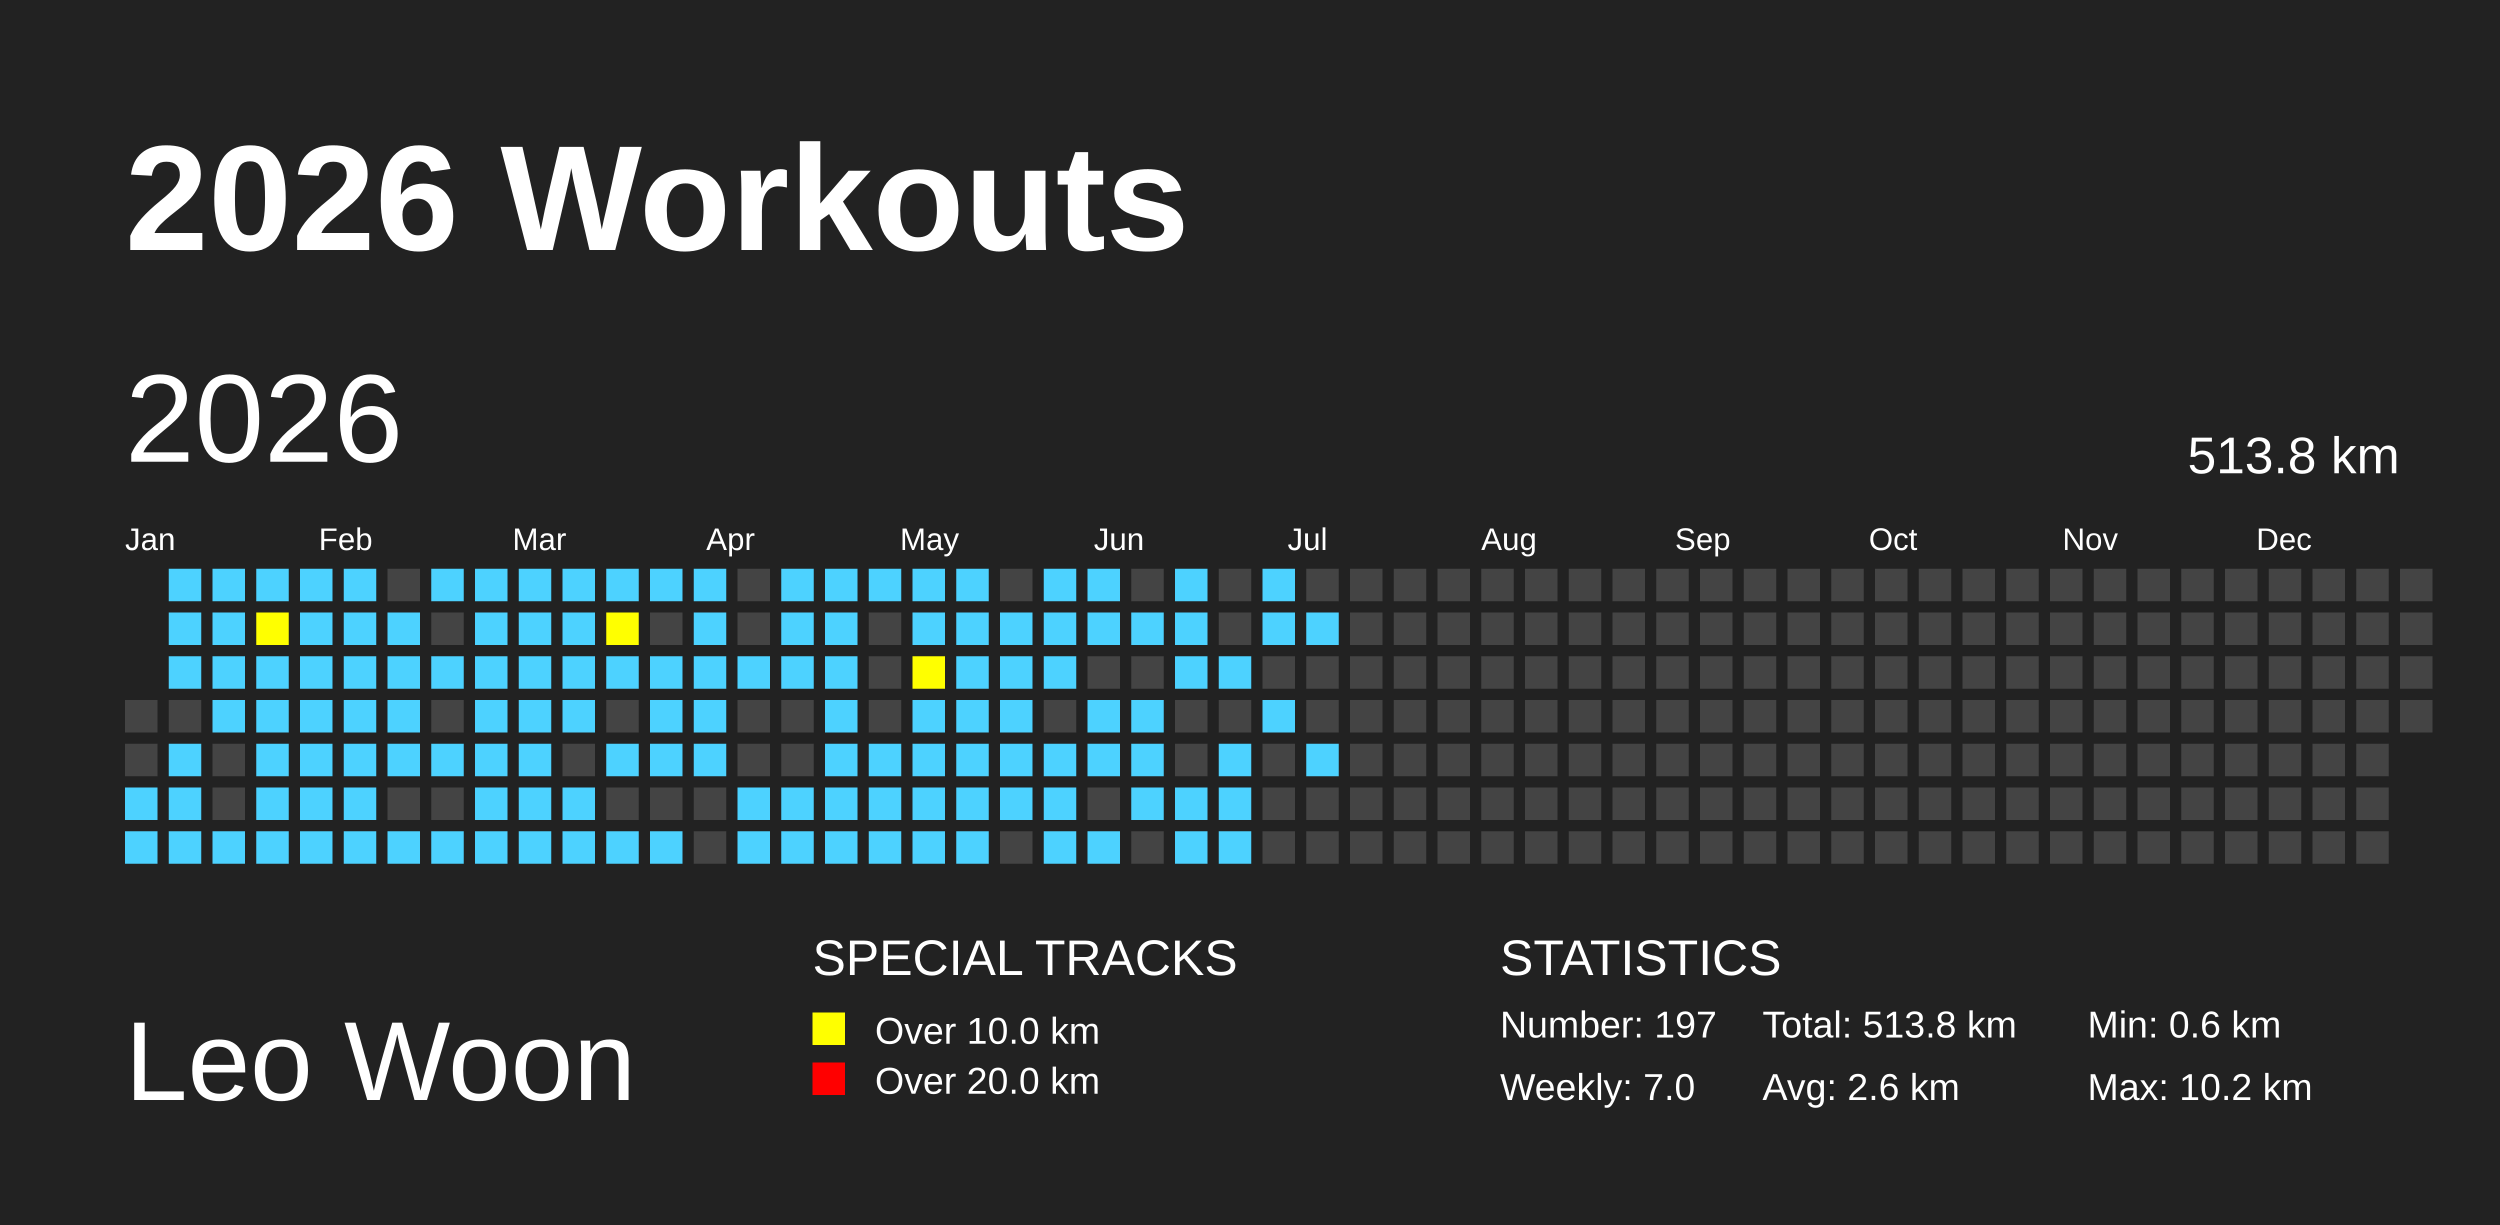
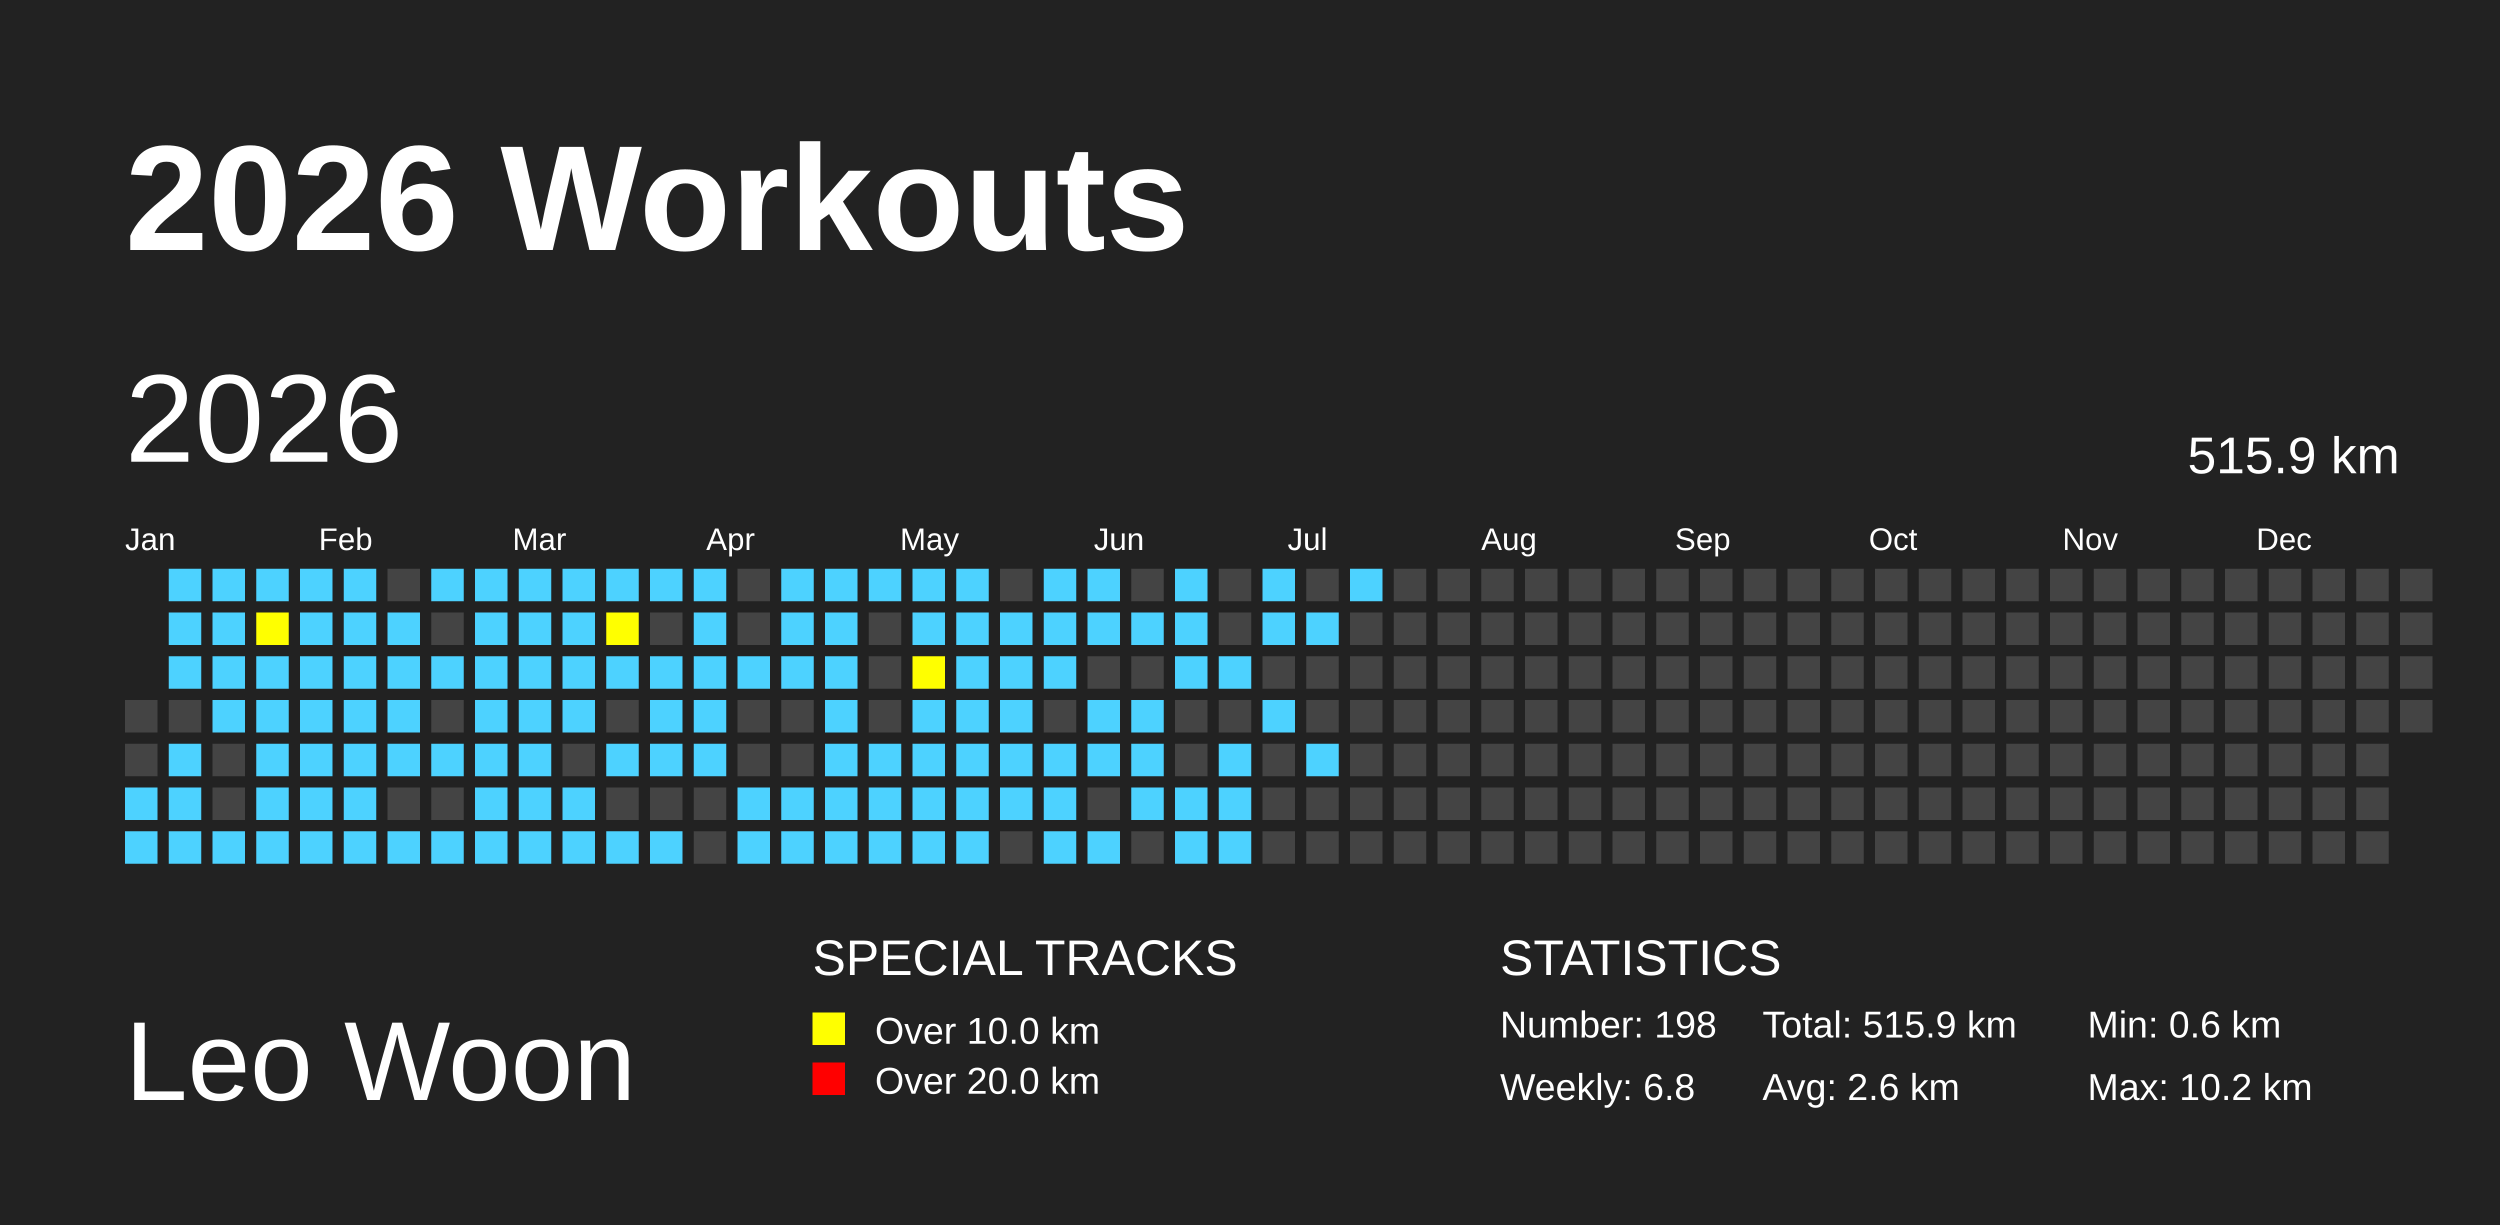
<svg xmlns="http://www.w3.org/2000/svg" baseProfile="full" height="98mm" version="1.1" viewBox="0,0,200,98" width="200mm">
  <defs>
    <pattern height="2" id="indoor-stripe" patternUnits="userSpaceOnUse" width="2">
      <line stroke="white" stroke-opacity="0.45" stroke-width="0.5" x1="0" x2="2" y1="2" y2="0" />
    </pattern>
  </defs>
  <rect fill="#222222" height="98" width="200" x="0" y="0" />
  <text fill="#FFFFFF" style="font-size:12px; font-family:Arial; font-weight:bold;" x="10" y="20">2026 Workouts</text>
  <text fill="#FFFFFF" style="font-size:9px; font-family:Arial" x="10" y="88">Leo Woon</text>
  <text fill="#FFFFFF" style="font-size:4px; font-family:Arial" x="65" y="78">SPECIAL TRACKS</text>
  <rect fill="yellow" height="2.6" width="2.6" x="65" y="81" />
  <text fill="#FFFFFF" style="font-size:3px; font-family:Arial" x="70" y="83.5">Over 10.0 km</text>
  <rect fill="red" height="2.6" width="2.6" x="65" y="85" />
  <text fill="#FFFFFF" style="font-size:3px; font-family:Arial" x="70" y="87.5">Over 20.0 km</text>
  <text fill="#FFFFFF" style="font-size:4px; font-family:Arial" x="120" y="78">STATISTICS</text>
-   <text fill="#FFFFFF" style="font-size:3px; font-family:Arial" x="120" y="83">Number: 197</text>
-   <text fill="#FFFFFF" style="font-size:3px; font-family:Arial" x="120" y="88">Weekly: 7.0</text>
-   <text fill="#FFFFFF" style="font-size:3px; font-family:Arial" x="141" y="83">Total: 513.8 km</text>
+   <text fill="#FFFFFF" style="font-size:3px; font-family:Arial" x="120" y="83">Number: 198</text>
+   <text fill="#FFFFFF" style="font-size:3px; font-family:Arial" x="120" y="88">Weekly: 6.8</text>
+   <text fill="#FFFFFF" style="font-size:3px; font-family:Arial" x="141" y="83">Total: 515.9 km</text>
  <text fill="#FFFFFF" style="font-size:3px; font-family:Arial" x="141" y="88">Avg: 2.6 km</text>
  <text fill="#FFFFFF" style="font-size:3px; font-family:Arial" x="167" y="83">Min: 0.6 km</text>
  <text fill="#FFFFFF" style="font-size:3px; font-family:Arial" x="167" y="88">Max: 10.2 km</text>
  <text dominant-baseline="hanging" fill="#FFFFFF" style="font-size:10.0px; font-family:Arial;" x="10" y="30">2026</text>
-   <text dominant-baseline="hanging" fill="#FFFFFF" style="font-size:4.125px; font-family:Arial;" x="175" y="35">513.8 km</text>
+   <text dominant-baseline="hanging" fill="#FFFFFF" style="font-size:4.125px; font-family:Arial;" x="175" y="35">515.9 km</text>
  <text fill="#FFFFFF" style="font-size:2.5px; font-family:Arial" x="10.0" y="44">Jan</text>
  <text fill="#FFFFFF" style="font-size:2.5px; font-family:Arial" x="25.5" y="44">Feb</text>
  <text fill="#FFFFFF" style="font-size:2.5px; font-family:Arial" x="41.0" y="44">Mar</text>
  <text fill="#FFFFFF" style="font-size:2.5px; font-family:Arial" x="56.5" y="44">Apr</text>
  <text fill="#FFFFFF" style="font-size:2.5px; font-family:Arial" x="72.0" y="44">May</text>
  <text fill="#FFFFFF" style="font-size:2.5px; font-family:Arial" x="87.5" y="44">Jun</text>
  <text fill="#FFFFFF" style="font-size:2.5px; font-family:Arial" x="103.0" y="44">Jul</text>
  <text fill="#FFFFFF" style="font-size:2.5px; font-family:Arial" x="118.5" y="44">Aug</text>
  <text fill="#FFFFFF" style="font-size:2.5px; font-family:Arial" x="134.0" y="44">Sep</text>
  <text fill="#FFFFFF" style="font-size:2.5px; font-family:Arial" x="149.5" y="44">Oct</text>
  <text fill="#FFFFFF" style="font-size:2.5px; font-family:Arial" x="165.0" y="44">Nov</text>
  <text fill="#FFFFFF" style="font-size:2.5px; font-family:Arial" x="180.5" y="44">Dec</text>
  <rect fill="#444444" height="2.6" width="2.6" x="10.0" y="56.0" />
  <rect fill="#444444" height="2.6" width="2.6" x="10.0" y="59.5" />
  <rect fill="#4DD2FF" height="2.6" width="2.6" x="10.0" y="63.0" />
  <rect fill="#4DD2FF" height="2.6" width="2.6" x="10.0" y="66.5" />
  <rect fill="#4DD2FF" height="2.6" width="2.6" x="13.5" y="45.5" />
  <rect fill="#4DD2FF" height="2.6" width="2.6" x="13.5" y="49.0" />
  <rect fill="#4DD2FF" height="2.6" width="2.6" x="13.5" y="52.5" />
  <rect fill="#444444" height="2.6" width="2.6" x="13.5" y="56.0" />
  <rect fill="#4DD2FF" height="2.6" width="2.6" x="13.5" y="59.5" />
  <rect fill="#4DD2FF" height="2.6" width="2.6" x="13.5" y="63.0" />
  <rect fill="#4DD2FF" height="2.6" width="2.6" x="13.5" y="66.5" />
  <rect fill="#4DD2FF" height="2.6" width="2.6" x="17.0" y="45.5" />
  <rect fill="#4DD2FF" height="2.6" width="2.6" x="17.0" y="49.0" />
  <rect fill="#4DD2FF" height="2.6" width="2.6" x="17.0" y="52.5" />
  <rect fill="#4DD2FF" height="2.6" width="2.6" x="17.0" y="56.0" />
  <rect fill="#444444" height="2.6" width="2.6" x="17.0" y="59.5" />
  <rect fill="#444444" height="2.6" width="2.6" x="17.0" y="63.0" />
  <rect fill="#4DD2FF" height="2.6" width="2.6" x="17.0" y="66.5" />
  <rect fill="#4DD2FF" height="2.6" width="2.6" x="20.5" y="45.5" />
  <rect fill="yellow" height="2.6" width="2.6" x="20.5" y="49.0" />
  <rect fill="#4DD2FF" height="2.6" width="2.6" x="20.5" y="52.5" />
  <rect fill="#4DD2FF" height="2.6" width="2.6" x="20.5" y="56.0" />
  <rect fill="#4DD2FF" height="2.6" width="2.6" x="20.5" y="59.5" />
  <rect fill="#4DD2FF" height="2.6" width="2.6" x="20.5" y="63.0" />
  <rect fill="#4DD2FF" height="2.6" width="2.6" x="20.5" y="66.5" />
  <rect fill="#4DD2FF" height="2.6" width="2.6" x="24.0" y="45.5" />
  <rect fill="#4DD2FF" height="2.6" width="2.6" x="24.0" y="49.0" />
  <rect fill="#4DD2FF" height="2.6" width="2.6" x="24.0" y="52.5" />
  <rect fill="#4DD2FF" height="2.6" width="2.6" x="24.0" y="56.0" />
  <rect fill="#4DD2FF" height="2.6" width="2.6" x="24.0" y="59.5" />
  <rect fill="#4DD2FF" height="2.6" width="2.6" x="24.0" y="63.0" />
  <rect fill="#4DD2FF" height="2.6" width="2.6" x="24.0" y="66.5" />
  <rect fill="#4DD2FF" height="2.6" width="2.6" x="27.5" y="45.5" />
  <rect fill="#4DD2FF" height="2.6" width="2.6" x="27.5" y="49.0" />
  <rect fill="#4DD2FF" height="2.6" width="2.6" x="27.5" y="52.5" />
  <rect fill="#4DD2FF" height="2.6" width="2.6" x="27.5" y="56.0" />
  <rect fill="#4DD2FF" height="2.6" width="2.6" x="27.5" y="59.5" />
  <rect fill="#4DD2FF" height="2.6" width="2.6" x="27.5" y="63.0" />
  <rect fill="#4DD2FF" height="2.6" width="2.6" x="27.5" y="66.5" />
  <rect fill="#444444" height="2.6" width="2.6" x="31.0" y="45.5" />
  <rect fill="#4DD2FF" height="2.6" width="2.6" x="31.0" y="49.0" />
  <rect fill="#4DD2FF" height="2.6" width="2.6" x="31.0" y="52.5" />
  <rect fill="#4DD2FF" height="2.6" width="2.6" x="31.0" y="56.0" />
  <rect fill="#4DD2FF" height="2.6" width="2.6" x="31.0" y="59.5" />
  <rect fill="#444444" height="2.6" width="2.6" x="31.0" y="63.0" />
  <rect fill="#4DD2FF" height="2.6" width="2.6" x="31.0" y="66.5" />
  <rect fill="#4DD2FF" height="2.6" width="2.6" x="34.5" y="45.5" />
  <rect fill="#444444" height="2.6" width="2.6" x="34.5" y="49.0" />
  <rect fill="#4DD2FF" height="2.6" width="2.6" x="34.5" y="52.5" />
  <rect fill="#444444" height="2.6" width="2.6" x="34.5" y="56.0" />
  <rect fill="#4DD2FF" height="2.6" width="2.6" x="34.5" y="59.5" />
  <rect fill="#444444" height="2.6" width="2.6" x="34.5" y="63.0" />
  <rect fill="#4DD2FF" height="2.6" width="2.6" x="34.5" y="66.5" />
  <rect fill="#4DD2FF" height="2.6" width="2.6" x="38.0" y="45.5" />
  <rect fill="#4DD2FF" height="2.6" width="2.6" x="38.0" y="49.0" />
  <rect fill="#4DD2FF" height="2.6" width="2.6" x="38.0" y="52.5" />
  <rect fill="#4DD2FF" height="2.6" width="2.6" x="38.0" y="56.0" />
  <rect fill="#4DD2FF" height="2.6" width="2.6" x="38.0" y="59.5" />
  <rect fill="#4DD2FF" height="2.6" width="2.6" x="38.0" y="63.0" />
  <rect fill="#4DD2FF" height="2.6" width="2.6" x="38.0" y="66.5" />
  <rect fill="#4DD2FF" height="2.6" width="2.6" x="41.5" y="45.5" />
  <rect fill="#4DD2FF" height="2.6" width="2.6" x="41.5" y="49.0" />
  <rect fill="#4DD2FF" height="2.6" width="2.6" x="41.5" y="52.5" />
  <rect fill="#4DD2FF" height="2.6" width="2.6" x="41.5" y="56.0" />
  <rect fill="#4DD2FF" height="2.6" width="2.6" x="41.5" y="59.5" />
  <rect fill="#4DD2FF" height="2.6" width="2.6" x="41.5" y="63.0" />
  <rect fill="#4DD2FF" height="2.6" width="2.6" x="41.5" y="66.5" />
  <rect fill="#4DD2FF" height="2.6" width="2.6" x="45.0" y="45.5" />
  <rect fill="#4DD2FF" height="2.6" width="2.6" x="45.0" y="49.0" />
  <rect fill="#4DD2FF" height="2.6" width="2.6" x="45.0" y="52.5" />
  <rect fill="#4DD2FF" height="2.6" width="2.6" x="45.0" y="56.0" />
  <rect fill="#444444" height="2.6" width="2.6" x="45.0" y="59.5" />
  <rect fill="#4DD2FF" height="2.6" width="2.6" x="45.0" y="63.0" />
  <rect fill="#4DD2FF" height="2.6" width="2.6" x="45.0" y="66.5" />
  <rect fill="#4DD2FF" height="2.6" width="2.6" x="48.5" y="45.5" />
  <rect fill="yellow" height="2.6" width="2.6" x="48.5" y="49.0" />
  <rect fill="#4DD2FF" height="2.6" width="2.6" x="48.5" y="52.5" />
  <rect fill="#444444" height="2.6" width="2.6" x="48.5" y="56.0" />
  <rect fill="#4DD2FF" height="2.6" width="2.6" x="48.5" y="59.5" />
  <rect fill="#444444" height="2.6" width="2.6" x="48.5" y="63.0" />
  <rect fill="#4DD2FF" height="2.6" width="2.6" x="48.5" y="66.5" />
  <rect fill="#4DD2FF" height="2.6" width="2.6" x="52.0" y="45.5" />
  <rect fill="#444444" height="2.6" width="2.6" x="52.0" y="49.0" />
  <rect fill="#4DD2FF" height="2.6" width="2.6" x="52.0" y="52.5" />
  <rect fill="#4DD2FF" height="2.6" width="2.6" x="52.0" y="56.0" />
  <rect fill="#4DD2FF" height="2.6" width="2.6" x="52.0" y="59.5" />
  <rect fill="#444444" height="2.6" width="2.6" x="52.0" y="63.0" />
  <rect fill="#4DD2FF" height="2.6" width="2.6" x="52.0" y="66.5" />
  <rect fill="#4DD2FF" height="2.6" width="2.6" x="55.5" y="45.5" />
  <rect fill="#4DD2FF" height="2.6" width="2.6" x="55.5" y="49.0" />
  <rect fill="#4DD2FF" height="2.6" width="2.6" x="55.5" y="52.5" />
  <rect fill="#4DD2FF" height="2.6" width="2.6" x="55.5" y="56.0" />
  <rect fill="#4DD2FF" height="2.6" width="2.6" x="55.5" y="59.5" />
  <rect fill="#444444" height="2.6" width="2.6" x="55.5" y="63.0" />
  <rect fill="#444444" height="2.6" width="2.6" x="55.5" y="66.5" />
  <rect fill="#444444" height="2.6" width="2.6" x="59.0" y="45.5" />
  <rect fill="#444444" height="2.6" width="2.6" x="59.0" y="49.0" />
  <rect fill="#4DD2FF" height="2.6" width="2.6" x="59.0" y="52.5" />
  <rect fill="#444444" height="2.6" width="2.6" x="59.0" y="56.0" />
  <rect fill="#444444" height="2.6" width="2.6" x="59.0" y="59.5" />
  <rect fill="#4DD2FF" height="2.6" width="2.6" x="59.0" y="63.0" />
  <rect fill="#4DD2FF" height="2.6" width="2.6" x="59.0" y="66.5" />
  <rect fill="#4DD2FF" height="2.6" width="2.6" x="62.5" y="45.5" />
  <rect fill="#4DD2FF" height="2.6" width="2.6" x="62.5" y="49.0" />
  <rect fill="#4DD2FF" height="2.6" width="2.6" x="62.5" y="52.5" />
  <rect fill="#444444" height="2.6" width="2.6" x="62.5" y="56.0" />
  <rect fill="#444444" height="2.6" width="2.6" x="62.5" y="59.5" />
  <rect fill="#4DD2FF" height="2.6" width="2.6" x="62.5" y="63.0" />
  <rect fill="#4DD2FF" height="2.6" width="2.6" x="62.5" y="66.5" />
  <rect fill="#4DD2FF" height="2.6" width="2.6" x="66.0" y="45.5" />
  <rect fill="#4DD2FF" height="2.6" width="2.6" x="66.0" y="49.0" />
  <rect fill="#4DD2FF" height="2.6" width="2.6" x="66.0" y="52.5" />
  <rect fill="#4DD2FF" height="2.6" width="2.6" x="66.0" y="56.0" />
  <rect fill="#4DD2FF" height="2.6" width="2.6" x="66.0" y="59.5" />
  <rect fill="#4DD2FF" height="2.6" width="2.6" x="66.0" y="63.0" />
  <rect fill="#4DD2FF" height="2.6" width="2.6" x="66.0" y="66.5" />
  <rect fill="#4DD2FF" height="2.6" width="2.6" x="69.5" y="45.5" />
  <rect fill="#444444" height="2.6" width="2.6" x="69.5" y="49.0" />
  <rect fill="#444444" height="2.6" width="2.6" x="69.5" y="52.5" />
  <rect fill="#444444" height="2.6" width="2.6" x="69.5" y="56.0" />
  <rect fill="#4DD2FF" height="2.6" width="2.6" x="69.5" y="59.5" />
  <rect fill="#4DD2FF" height="2.6" width="2.6" x="69.5" y="63.0" />
  <rect fill="#4DD2FF" height="2.6" width="2.6" x="69.5" y="66.5" />
  <rect fill="#4DD2FF" height="2.6" width="2.6" x="73.0" y="45.5" />
  <rect fill="#4DD2FF" height="2.6" width="2.6" x="73.0" y="49.0" />
  <rect fill="yellow" height="2.6" width="2.6" x="73.0" y="52.5" />
  <rect fill="#4DD2FF" height="2.6" width="2.6" x="73.0" y="56.0" />
  <rect fill="#4DD2FF" height="2.6" width="2.6" x="73.0" y="59.5" />
  <rect fill="#4DD2FF" height="2.6" width="2.6" x="73.0" y="63.0" />
  <rect fill="#4DD2FF" height="2.6" width="2.6" x="73.0" y="66.5" />
  <rect fill="#4DD2FF" height="2.6" width="2.6" x="76.5" y="45.5" />
  <rect fill="#4DD2FF" height="2.6" width="2.6" x="76.5" y="49.0" />
  <rect fill="#4DD2FF" height="2.6" width="2.6" x="76.5" y="52.5" />
  <rect fill="#4DD2FF" height="2.6" width="2.6" x="76.5" y="56.0" />
  <rect fill="#4DD2FF" height="2.6" width="2.6" x="76.5" y="59.5" />
  <rect fill="#4DD2FF" height="2.6" width="2.6" x="76.5" y="63.0" />
  <rect fill="#4DD2FF" height="2.6" width="2.6" x="76.5" y="66.5" />
  <rect fill="#444444" height="2.6" width="2.6" x="80.0" y="45.5" />
  <rect fill="#4DD2FF" height="2.6" width="2.6" x="80.0" y="49.0" />
  <rect fill="#4DD2FF" height="2.6" width="2.6" x="80.0" y="52.5" />
  <rect fill="#4DD2FF" height="2.6" width="2.6" x="80.0" y="56.0" />
  <rect fill="#4DD2FF" height="2.6" width="2.6" x="80.0" y="59.5" />
  <rect fill="#4DD2FF" height="2.6" width="2.6" x="80.0" y="63.0" />
  <rect fill="#444444" height="2.6" width="2.6" x="80.0" y="66.5" />
  <rect fill="#4DD2FF" height="2.6" width="2.6" x="83.5" y="45.5" />
  <rect fill="#4DD2FF" height="2.6" width="2.6" x="83.5" y="49.0" />
  <rect fill="#4DD2FF" height="2.6" width="2.6" x="83.5" y="52.5" />
  <rect fill="#444444" height="2.6" width="2.6" x="83.5" y="56.0" />
  <rect fill="#4DD2FF" height="2.6" width="2.6" x="83.5" y="59.5" />
  <rect fill="#4DD2FF" height="2.6" width="2.6" x="83.5" y="63.0" />
  <rect fill="#4DD2FF" height="2.6" width="2.6" x="83.5" y="66.5" />
  <rect fill="#4DD2FF" height="2.6" width="2.6" x="87.0" y="45.5" />
  <rect fill="#4DD2FF" height="2.6" width="2.6" x="87.0" y="49.0" />
  <rect fill="#444444" height="2.6" width="2.6" x="87.0" y="52.5" />
  <rect fill="#4DD2FF" height="2.6" width="2.6" x="87.0" y="56.0" />
  <rect fill="#4DD2FF" height="2.6" width="2.6" x="87.0" y="59.5" />
  <rect fill="#444444" height="2.6" width="2.6" x="87.0" y="63.0" />
  <rect fill="#4DD2FF" height="2.6" width="2.6" x="87.0" y="66.5" />
  <rect fill="#444444" height="2.6" width="2.6" x="90.5" y="45.5" />
  <rect fill="#4DD2FF" height="2.6" width="2.6" x="90.5" y="49.0" />
  <rect fill="#444444" height="2.6" width="2.6" x="90.5" y="52.5" />
  <rect fill="#4DD2FF" height="2.6" width="2.6" x="90.5" y="56.0" />
  <rect fill="#4DD2FF" height="2.6" width="2.6" x="90.5" y="59.5" />
  <rect fill="#4DD2FF" height="2.6" width="2.6" x="90.5" y="63.0" />
  <rect fill="#444444" height="2.6" width="2.6" x="90.5" y="66.5" />
  <rect fill="#4DD2FF" height="2.6" width="2.6" x="94.0" y="45.5" />
  <rect fill="#4DD2FF" height="2.6" width="2.6" x="94.0" y="49.0" />
  <rect fill="#4DD2FF" height="2.6" width="2.6" x="94.0" y="52.5" />
  <rect fill="#444444" height="2.6" width="2.6" x="94.0" y="56.0" />
  <rect fill="#444444" height="2.6" width="2.6" x="94.0" y="59.5" />
  <rect fill="#4DD2FF" height="2.6" width="2.6" x="94.0" y="63.0" />
  <rect fill="#4DD2FF" height="2.6" width="2.6" x="94.0" y="66.5" />
  <rect fill="#444444" height="2.6" width="2.6" x="97.5" y="45.5" />
  <rect fill="#444444" height="2.6" width="2.6" x="97.5" y="49.0" />
  <rect fill="#4DD2FF" height="2.6" width="2.6" x="97.5" y="52.5" />
  <rect fill="#444444" height="2.6" width="2.6" x="97.5" y="56.0" />
  <rect fill="#4DD2FF" height="2.6" width="2.6" x="97.5" y="59.5" />
  <rect fill="#4DD2FF" height="2.6" width="2.6" x="97.5" y="63.0" />
  <rect fill="#4DD2FF" height="2.6" width="2.6" x="97.5" y="66.5" />
  <rect fill="#4DD2FF" height="2.6" width="2.6" x="101.0" y="45.5" />
  <rect fill="#4DD2FF" height="2.6" width="2.6" x="101.0" y="49.0" />
  <rect fill="#444444" height="2.6" width="2.6" x="101.0" y="52.5" />
  <rect fill="#4DD2FF" height="2.6" width="2.6" x="101.0" y="56.0" />
  <rect fill="#444444" height="2.6" width="2.6" x="101.0" y="59.5" />
  <rect fill="#444444" height="2.6" width="2.6" x="101.0" y="63.0" />
  <rect fill="#444444" height="2.6" width="2.6" x="101.0" y="66.5" />
  <rect fill="#444444" height="2.6" width="2.6" x="104.5" y="45.5" />
  <rect fill="#4DD2FF" height="2.6" width="2.6" x="104.5" y="49.0" />
  <rect fill="#444444" height="2.6" width="2.6" x="104.5" y="52.5" />
  <rect fill="#444444" height="2.6" width="2.6" x="104.5" y="56.0" />
  <rect fill="#4DD2FF" height="2.6" width="2.6" x="104.5" y="59.5" />
  <rect fill="#444444" height="2.6" width="2.6" x="104.5" y="63.0" />
  <rect fill="#444444" height="2.6" width="2.6" x="104.5" y="66.5" />
-   <rect fill="#444444" height="2.6" width="2.6" x="108.0" y="45.5" />
+   <rect fill="#4DD2FF" height="2.6" width="2.6" x="108.0" y="45.5" />
  <rect fill="#444444" height="2.6" width="2.6" x="108.0" y="49.0" />
  <rect fill="#444444" height="2.6" width="2.6" x="108.0" y="52.5" />
  <rect fill="#444444" height="2.6" width="2.6" x="108.0" y="56.0" />
  <rect fill="#444444" height="2.6" width="2.6" x="108.0" y="59.5" />
  <rect fill="#444444" height="2.6" width="2.6" x="108.0" y="63.0" />
  <rect fill="#444444" height="2.6" width="2.6" x="108.0" y="66.5" />
  <rect fill="#444444" height="2.6" width="2.6" x="111.5" y="45.5" />
  <rect fill="#444444" height="2.6" width="2.6" x="111.5" y="49.0" />
  <rect fill="#444444" height="2.6" width="2.6" x="111.5" y="52.5" />
  <rect fill="#444444" height="2.6" width="2.6" x="111.5" y="56.0" />
  <rect fill="#444444" height="2.6" width="2.6" x="111.5" y="59.5" />
  <rect fill="#444444" height="2.6" width="2.6" x="111.5" y="63.0" />
  <rect fill="#444444" height="2.6" width="2.6" x="111.5" y="66.5" />
  <rect fill="#444444" height="2.6" width="2.6" x="115.0" y="45.5" />
  <rect fill="#444444" height="2.6" width="2.6" x="115.0" y="49.0" />
  <rect fill="#444444" height="2.6" width="2.6" x="115.0" y="52.5" />
  <rect fill="#444444" height="2.6" width="2.6" x="115.0" y="56.0" />
  <rect fill="#444444" height="2.6" width="2.6" x="115.0" y="59.5" />
  <rect fill="#444444" height="2.6" width="2.6" x="115.0" y="63.0" />
  <rect fill="#444444" height="2.6" width="2.6" x="115.0" y="66.5" />
  <rect fill="#444444" height="2.6" width="2.6" x="118.5" y="45.5" />
  <rect fill="#444444" height="2.6" width="2.6" x="118.5" y="49.0" />
  <rect fill="#444444" height="2.6" width="2.6" x="118.5" y="52.5" />
  <rect fill="#444444" height="2.6" width="2.6" x="118.5" y="56.0" />
  <rect fill="#444444" height="2.6" width="2.6" x="118.5" y="59.5" />
  <rect fill="#444444" height="2.6" width="2.6" x="118.5" y="63.0" />
  <rect fill="#444444" height="2.6" width="2.6" x="118.5" y="66.5" />
  <rect fill="#444444" height="2.6" width="2.6" x="122.0" y="45.5" />
  <rect fill="#444444" height="2.6" width="2.6" x="122.0" y="49.0" />
  <rect fill="#444444" height="2.6" width="2.6" x="122.0" y="52.5" />
  <rect fill="#444444" height="2.6" width="2.6" x="122.0" y="56.0" />
  <rect fill="#444444" height="2.6" width="2.6" x="122.0" y="59.5" />
  <rect fill="#444444" height="2.6" width="2.6" x="122.0" y="63.0" />
  <rect fill="#444444" height="2.6" width="2.6" x="122.0" y="66.5" />
  <rect fill="#444444" height="2.6" width="2.6" x="125.5" y="45.5" />
  <rect fill="#444444" height="2.6" width="2.6" x="125.5" y="49.0" />
  <rect fill="#444444" height="2.6" width="2.6" x="125.5" y="52.5" />
  <rect fill="#444444" height="2.6" width="2.6" x="125.5" y="56.0" />
  <rect fill="#444444" height="2.6" width="2.6" x="125.5" y="59.5" />
  <rect fill="#444444" height="2.6" width="2.6" x="125.5" y="63.0" />
  <rect fill="#444444" height="2.6" width="2.6" x="125.5" y="66.5" />
  <rect fill="#444444" height="2.6" width="2.6" x="129.0" y="45.5" />
  <rect fill="#444444" height="2.6" width="2.6" x="129.0" y="49.0" />
  <rect fill="#444444" height="2.6" width="2.6" x="129.0" y="52.5" />
  <rect fill="#444444" height="2.6" width="2.6" x="129.0" y="56.0" />
  <rect fill="#444444" height="2.6" width="2.6" x="129.0" y="59.5" />
  <rect fill="#444444" height="2.6" width="2.6" x="129.0" y="63.0" />
  <rect fill="#444444" height="2.6" width="2.6" x="129.0" y="66.5" />
  <rect fill="#444444" height="2.6" width="2.6" x="132.5" y="45.5" />
  <rect fill="#444444" height="2.6" width="2.6" x="132.5" y="49.0" />
  <rect fill="#444444" height="2.6" width="2.6" x="132.5" y="52.5" />
  <rect fill="#444444" height="2.6" width="2.6" x="132.5" y="56.0" />
  <rect fill="#444444" height="2.6" width="2.6" x="132.5" y="59.5" />
  <rect fill="#444444" height="2.6" width="2.6" x="132.5" y="63.0" />
  <rect fill="#444444" height="2.6" width="2.6" x="132.5" y="66.5" />
  <rect fill="#444444" height="2.6" width="2.6" x="136.0" y="45.5" />
  <rect fill="#444444" height="2.6" width="2.6" x="136.0" y="49.0" />
  <rect fill="#444444" height="2.6" width="2.6" x="136.0" y="52.5" />
  <rect fill="#444444" height="2.6" width="2.6" x="136.0" y="56.0" />
  <rect fill="#444444" height="2.6" width="2.6" x="136.0" y="59.5" />
  <rect fill="#444444" height="2.6" width="2.6" x="136.0" y="63.0" />
  <rect fill="#444444" height="2.6" width="2.6" x="136.0" y="66.5" />
  <rect fill="#444444" height="2.6" width="2.6" x="139.5" y="45.5" />
  <rect fill="#444444" height="2.6" width="2.6" x="139.5" y="49.0" />
  <rect fill="#444444" height="2.6" width="2.6" x="139.5" y="52.5" />
  <rect fill="#444444" height="2.6" width="2.6" x="139.5" y="56.0" />
  <rect fill="#444444" height="2.6" width="2.6" x="139.5" y="59.5" />
  <rect fill="#444444" height="2.6" width="2.6" x="139.5" y="63.0" />
  <rect fill="#444444" height="2.6" width="2.6" x="139.5" y="66.5" />
  <rect fill="#444444" height="2.6" width="2.6" x="143.0" y="45.5" />
  <rect fill="#444444" height="2.6" width="2.6" x="143.0" y="49.0" />
  <rect fill="#444444" height="2.6" width="2.6" x="143.0" y="52.5" />
  <rect fill="#444444" height="2.6" width="2.6" x="143.0" y="56.0" />
  <rect fill="#444444" height="2.6" width="2.6" x="143.0" y="59.5" />
  <rect fill="#444444" height="2.6" width="2.6" x="143.0" y="63.0" />
  <rect fill="#444444" height="2.6" width="2.6" x="143.0" y="66.5" />
  <rect fill="#444444" height="2.6" width="2.6" x="146.5" y="45.5" />
  <rect fill="#444444" height="2.6" width="2.6" x="146.5" y="49.0" />
  <rect fill="#444444" height="2.6" width="2.6" x="146.5" y="52.5" />
  <rect fill="#444444" height="2.6" width="2.6" x="146.5" y="56.0" />
  <rect fill="#444444" height="2.6" width="2.6" x="146.5" y="59.5" />
  <rect fill="#444444" height="2.6" width="2.6" x="146.5" y="63.0" />
  <rect fill="#444444" height="2.6" width="2.6" x="146.5" y="66.5" />
  <rect fill="#444444" height="2.6" width="2.6" x="150.0" y="45.5" />
  <rect fill="#444444" height="2.6" width="2.6" x="150.0" y="49.0" />
  <rect fill="#444444" height="2.6" width="2.6" x="150.0" y="52.5" />
  <rect fill="#444444" height="2.6" width="2.6" x="150.0" y="56.0" />
  <rect fill="#444444" height="2.6" width="2.6" x="150.0" y="59.5" />
  <rect fill="#444444" height="2.6" width="2.6" x="150.0" y="63.0" />
  <rect fill="#444444" height="2.6" width="2.6" x="150.0" y="66.5" />
  <rect fill="#444444" height="2.6" width="2.6" x="153.5" y="45.5" />
  <rect fill="#444444" height="2.6" width="2.6" x="153.5" y="49.0" />
  <rect fill="#444444" height="2.6" width="2.6" x="153.5" y="52.5" />
  <rect fill="#444444" height="2.6" width="2.6" x="153.5" y="56.0" />
  <rect fill="#444444" height="2.6" width="2.6" x="153.5" y="59.5" />
  <rect fill="#444444" height="2.6" width="2.6" x="153.5" y="63.0" />
  <rect fill="#444444" height="2.6" width="2.6" x="153.5" y="66.5" />
  <rect fill="#444444" height="2.6" width="2.6" x="157.0" y="45.5" />
  <rect fill="#444444" height="2.6" width="2.6" x="157.0" y="49.0" />
  <rect fill="#444444" height="2.6" width="2.6" x="157.0" y="52.5" />
  <rect fill="#444444" height="2.6" width="2.6" x="157.0" y="56.0" />
  <rect fill="#444444" height="2.6" width="2.6" x="157.0" y="59.5" />
  <rect fill="#444444" height="2.6" width="2.6" x="157.0" y="63.0" />
  <rect fill="#444444" height="2.6" width="2.6" x="157.0" y="66.5" />
  <rect fill="#444444" height="2.6" width="2.6" x="160.5" y="45.5" />
  <rect fill="#444444" height="2.6" width="2.6" x="160.5" y="49.0" />
  <rect fill="#444444" height="2.6" width="2.6" x="160.5" y="52.5" />
  <rect fill="#444444" height="2.6" width="2.6" x="160.5" y="56.0" />
  <rect fill="#444444" height="2.6" width="2.6" x="160.5" y="59.5" />
  <rect fill="#444444" height="2.6" width="2.6" x="160.5" y="63.0" />
  <rect fill="#444444" height="2.6" width="2.6" x="160.5" y="66.5" />
  <rect fill="#444444" height="2.6" width="2.6" x="164.0" y="45.5" />
  <rect fill="#444444" height="2.6" width="2.6" x="164.0" y="49.0" />
  <rect fill="#444444" height="2.6" width="2.6" x="164.0" y="52.5" />
  <rect fill="#444444" height="2.6" width="2.6" x="164.0" y="56.0" />
  <rect fill="#444444" height="2.6" width="2.6" x="164.0" y="59.5" />
  <rect fill="#444444" height="2.6" width="2.6" x="164.0" y="63.0" />
  <rect fill="#444444" height="2.6" width="2.6" x="164.0" y="66.5" />
  <rect fill="#444444" height="2.6" width="2.6" x="167.5" y="45.5" />
  <rect fill="#444444" height="2.6" width="2.6" x="167.5" y="49.0" />
  <rect fill="#444444" height="2.6" width="2.6" x="167.5" y="52.5" />
  <rect fill="#444444" height="2.6" width="2.6" x="167.5" y="56.0" />
  <rect fill="#444444" height="2.6" width="2.6" x="167.5" y="59.5" />
  <rect fill="#444444" height="2.6" width="2.6" x="167.5" y="63.0" />
  <rect fill="#444444" height="2.6" width="2.6" x="167.5" y="66.5" />
  <rect fill="#444444" height="2.6" width="2.6" x="171.0" y="45.5" />
  <rect fill="#444444" height="2.6" width="2.6" x="171.0" y="49.0" />
  <rect fill="#444444" height="2.6" width="2.6" x="171.0" y="52.5" />
  <rect fill="#444444" height="2.6" width="2.6" x="171.0" y="56.0" />
  <rect fill="#444444" height="2.6" width="2.6" x="171.0" y="59.5" />
  <rect fill="#444444" height="2.6" width="2.6" x="171.0" y="63.0" />
  <rect fill="#444444" height="2.6" width="2.6" x="171.0" y="66.5" />
  <rect fill="#444444" height="2.6" width="2.6" x="174.5" y="45.5" />
  <rect fill="#444444" height="2.6" width="2.6" x="174.5" y="49.0" />
  <rect fill="#444444" height="2.6" width="2.6" x="174.5" y="52.5" />
  <rect fill="#444444" height="2.6" width="2.6" x="174.5" y="56.0" />
  <rect fill="#444444" height="2.6" width="2.6" x="174.5" y="59.5" />
  <rect fill="#444444" height="2.6" width="2.6" x="174.5" y="63.0" />
  <rect fill="#444444" height="2.6" width="2.6" x="174.5" y="66.5" />
  <rect fill="#444444" height="2.6" width="2.6" x="178.0" y="45.5" />
  <rect fill="#444444" height="2.6" width="2.6" x="178.0" y="49.0" />
  <rect fill="#444444" height="2.6" width="2.6" x="178.0" y="52.5" />
  <rect fill="#444444" height="2.6" width="2.6" x="178.0" y="56.0" />
  <rect fill="#444444" height="2.6" width="2.6" x="178.0" y="59.5" />
  <rect fill="#444444" height="2.6" width="2.6" x="178.0" y="63.0" />
  <rect fill="#444444" height="2.6" width="2.6" x="178.0" y="66.5" />
  <rect fill="#444444" height="2.6" width="2.6" x="181.5" y="45.5" />
  <rect fill="#444444" height="2.6" width="2.6" x="181.5" y="49.0" />
  <rect fill="#444444" height="2.6" width="2.6" x="181.5" y="52.5" />
  <rect fill="#444444" height="2.6" width="2.6" x="181.5" y="56.0" />
  <rect fill="#444444" height="2.6" width="2.6" x="181.5" y="59.5" />
  <rect fill="#444444" height="2.6" width="2.6" x="181.5" y="63.0" />
  <rect fill="#444444" height="2.6" width="2.6" x="181.5" y="66.5" />
  <rect fill="#444444" height="2.6" width="2.6" x="185.0" y="45.5" />
  <rect fill="#444444" height="2.6" width="2.6" x="185.0" y="49.0" />
  <rect fill="#444444" height="2.6" width="2.6" x="185.0" y="52.5" />
  <rect fill="#444444" height="2.6" width="2.6" x="185.0" y="56.0" />
  <rect fill="#444444" height="2.6" width="2.6" x="185.0" y="59.5" />
  <rect fill="#444444" height="2.6" width="2.6" x="185.0" y="63.0" />
  <rect fill="#444444" height="2.6" width="2.6" x="185.0" y="66.5" />
  <rect fill="#444444" height="2.6" width="2.6" x="188.5" y="45.5" />
  <rect fill="#444444" height="2.6" width="2.6" x="188.5" y="49.0" />
  <rect fill="#444444" height="2.6" width="2.6" x="188.5" y="52.5" />
  <rect fill="#444444" height="2.6" width="2.6" x="188.5" y="56.0" />
  <rect fill="#444444" height="2.6" width="2.6" x="188.5" y="59.5" />
  <rect fill="#444444" height="2.6" width="2.6" x="188.5" y="63.0" />
  <rect fill="#444444" height="2.6" width="2.6" x="188.5" y="66.5" />
  <rect fill="#444444" height="2.6" width="2.6" x="192.0" y="45.5" />
  <rect fill="#444444" height="2.6" width="2.6" x="192.0" y="49.0" />
  <rect fill="#444444" height="2.6" width="2.6" x="192.0" y="52.5" />
  <rect fill="#444444" height="2.6" width="2.6" x="192.0" y="56.0" />
</svg>
